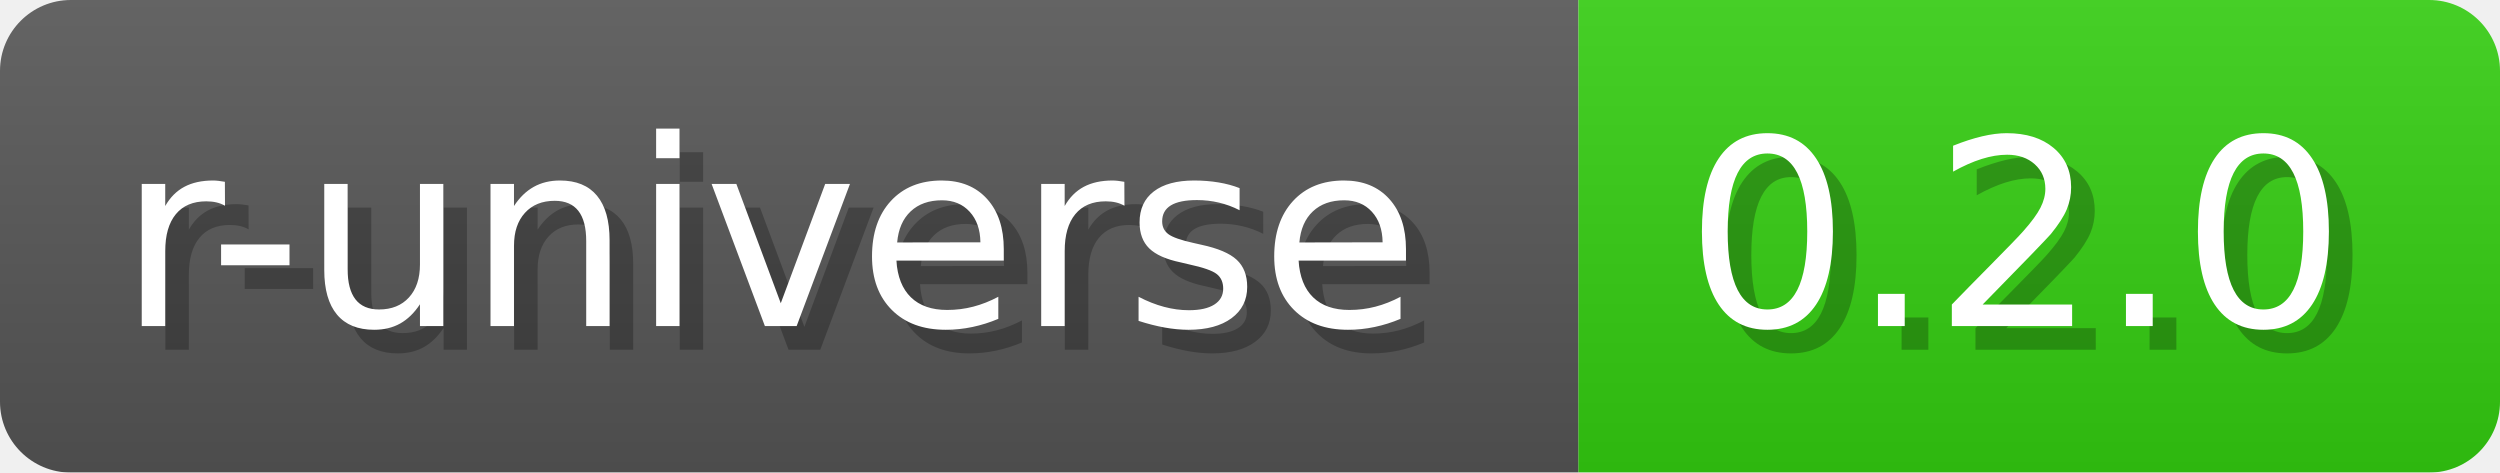
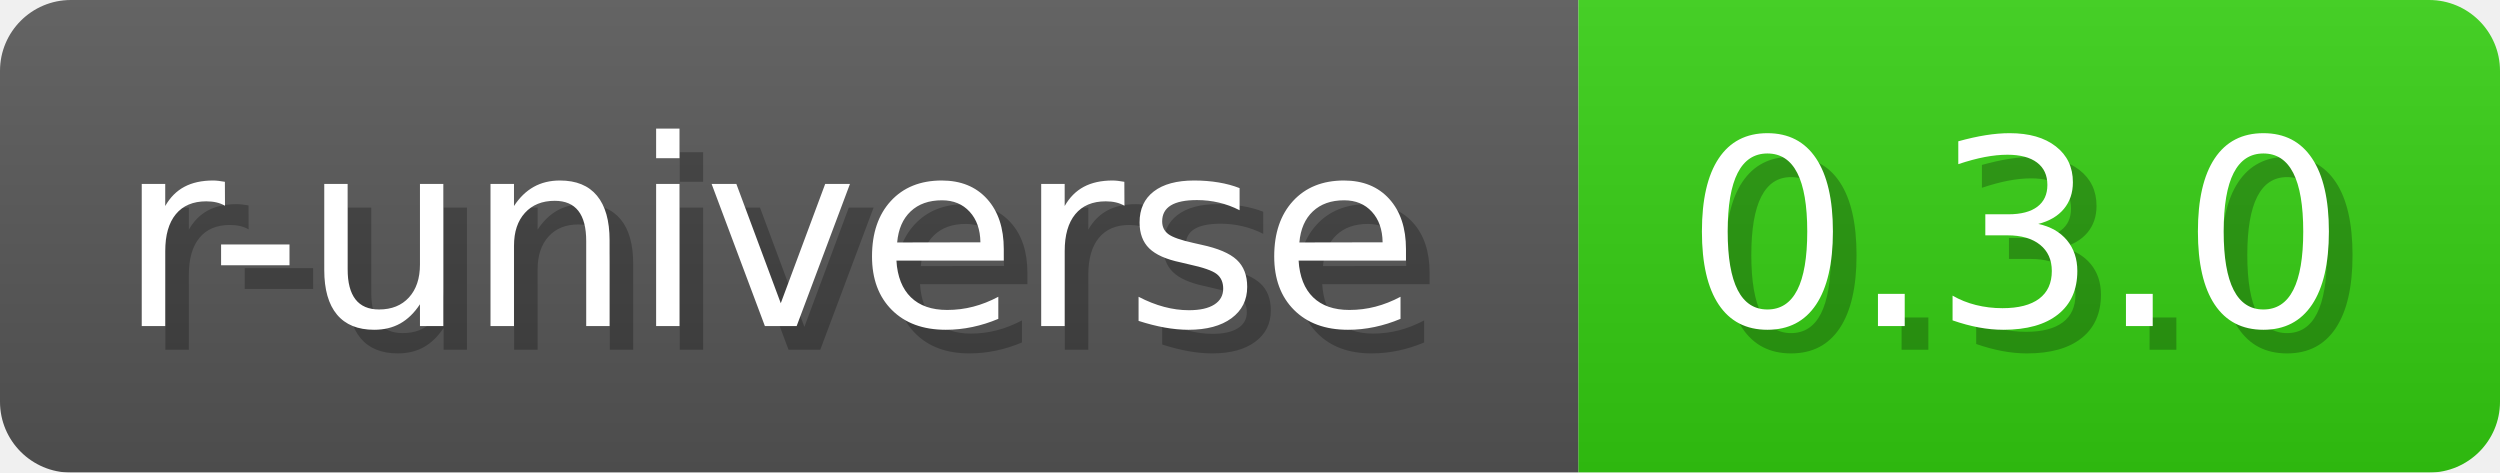
- <svg xmlns="http://www.w3.org/2000/svg" width="105.8" height="20" viewBox="0 0 1058 200" role="img" aria-label="r-universe: 0.2.0">
+ <svg xmlns="http://www.w3.org/2000/svg" width="105.8" height="20" viewBox="0 0 1058 200" role="img" aria-label="r-universe: 0.3.0">
  <a href="https://wickra-lib.r-universe.dev/wickrascreener" alt="r-universe">
-     <linearGradient id="dFuoK" x2="0" y2="100%">
+     <linearGradient id="ccZJc" x2="0" y2="100%">
      <stop offset="0" stop-opacity=".1" stop-color="#EEE" />
      <stop offset="1" stop-opacity=".1" />
    </linearGradient>
-     <mask id="Knuqr">
+     <mask id="FLfKT">
      <rect width="1058" height="200" rx="30" fill="#FFF" />
    </mask>
-     <g mask="url(#Knuqr)">
+     <g mask="url(#FLfKT)">
      <rect width="668" height="200" fill="#555" />
      <rect width="390" height="200" fill="#3C1" x="668" />
-       <rect width="1058" height="200" fill="url(#dFuoK)" />
+       <rect width="1058" height="200" fill="url(#ccZJc)" />
    </g>
    <g aria-hidden="true" text-anchor="start" font-family="Verdana,DejaVu Sans,sans-serif" font-size="110">
      <text x="60" y="148" textLength="568" fill="#000" opacity="0.25">r-universe</text>
      <text x="50" y="138" textLength="568" fill="#fff">r-universe</text>
-       <text x="723" y="148" textLength="290" fill="#000" opacity="0.25">0.2.0</text>
-       <text x="713" y="138" textLength="290" fill="#fff">0.2.0</text>
+       <text x="723" y="148" textLength="290" fill="#000" opacity="0.25">0.3.0</text>
+       <text x="713" y="138" textLength="290" fill="#fff">0.3.0</text>
    </g>
  </a>
</svg>
